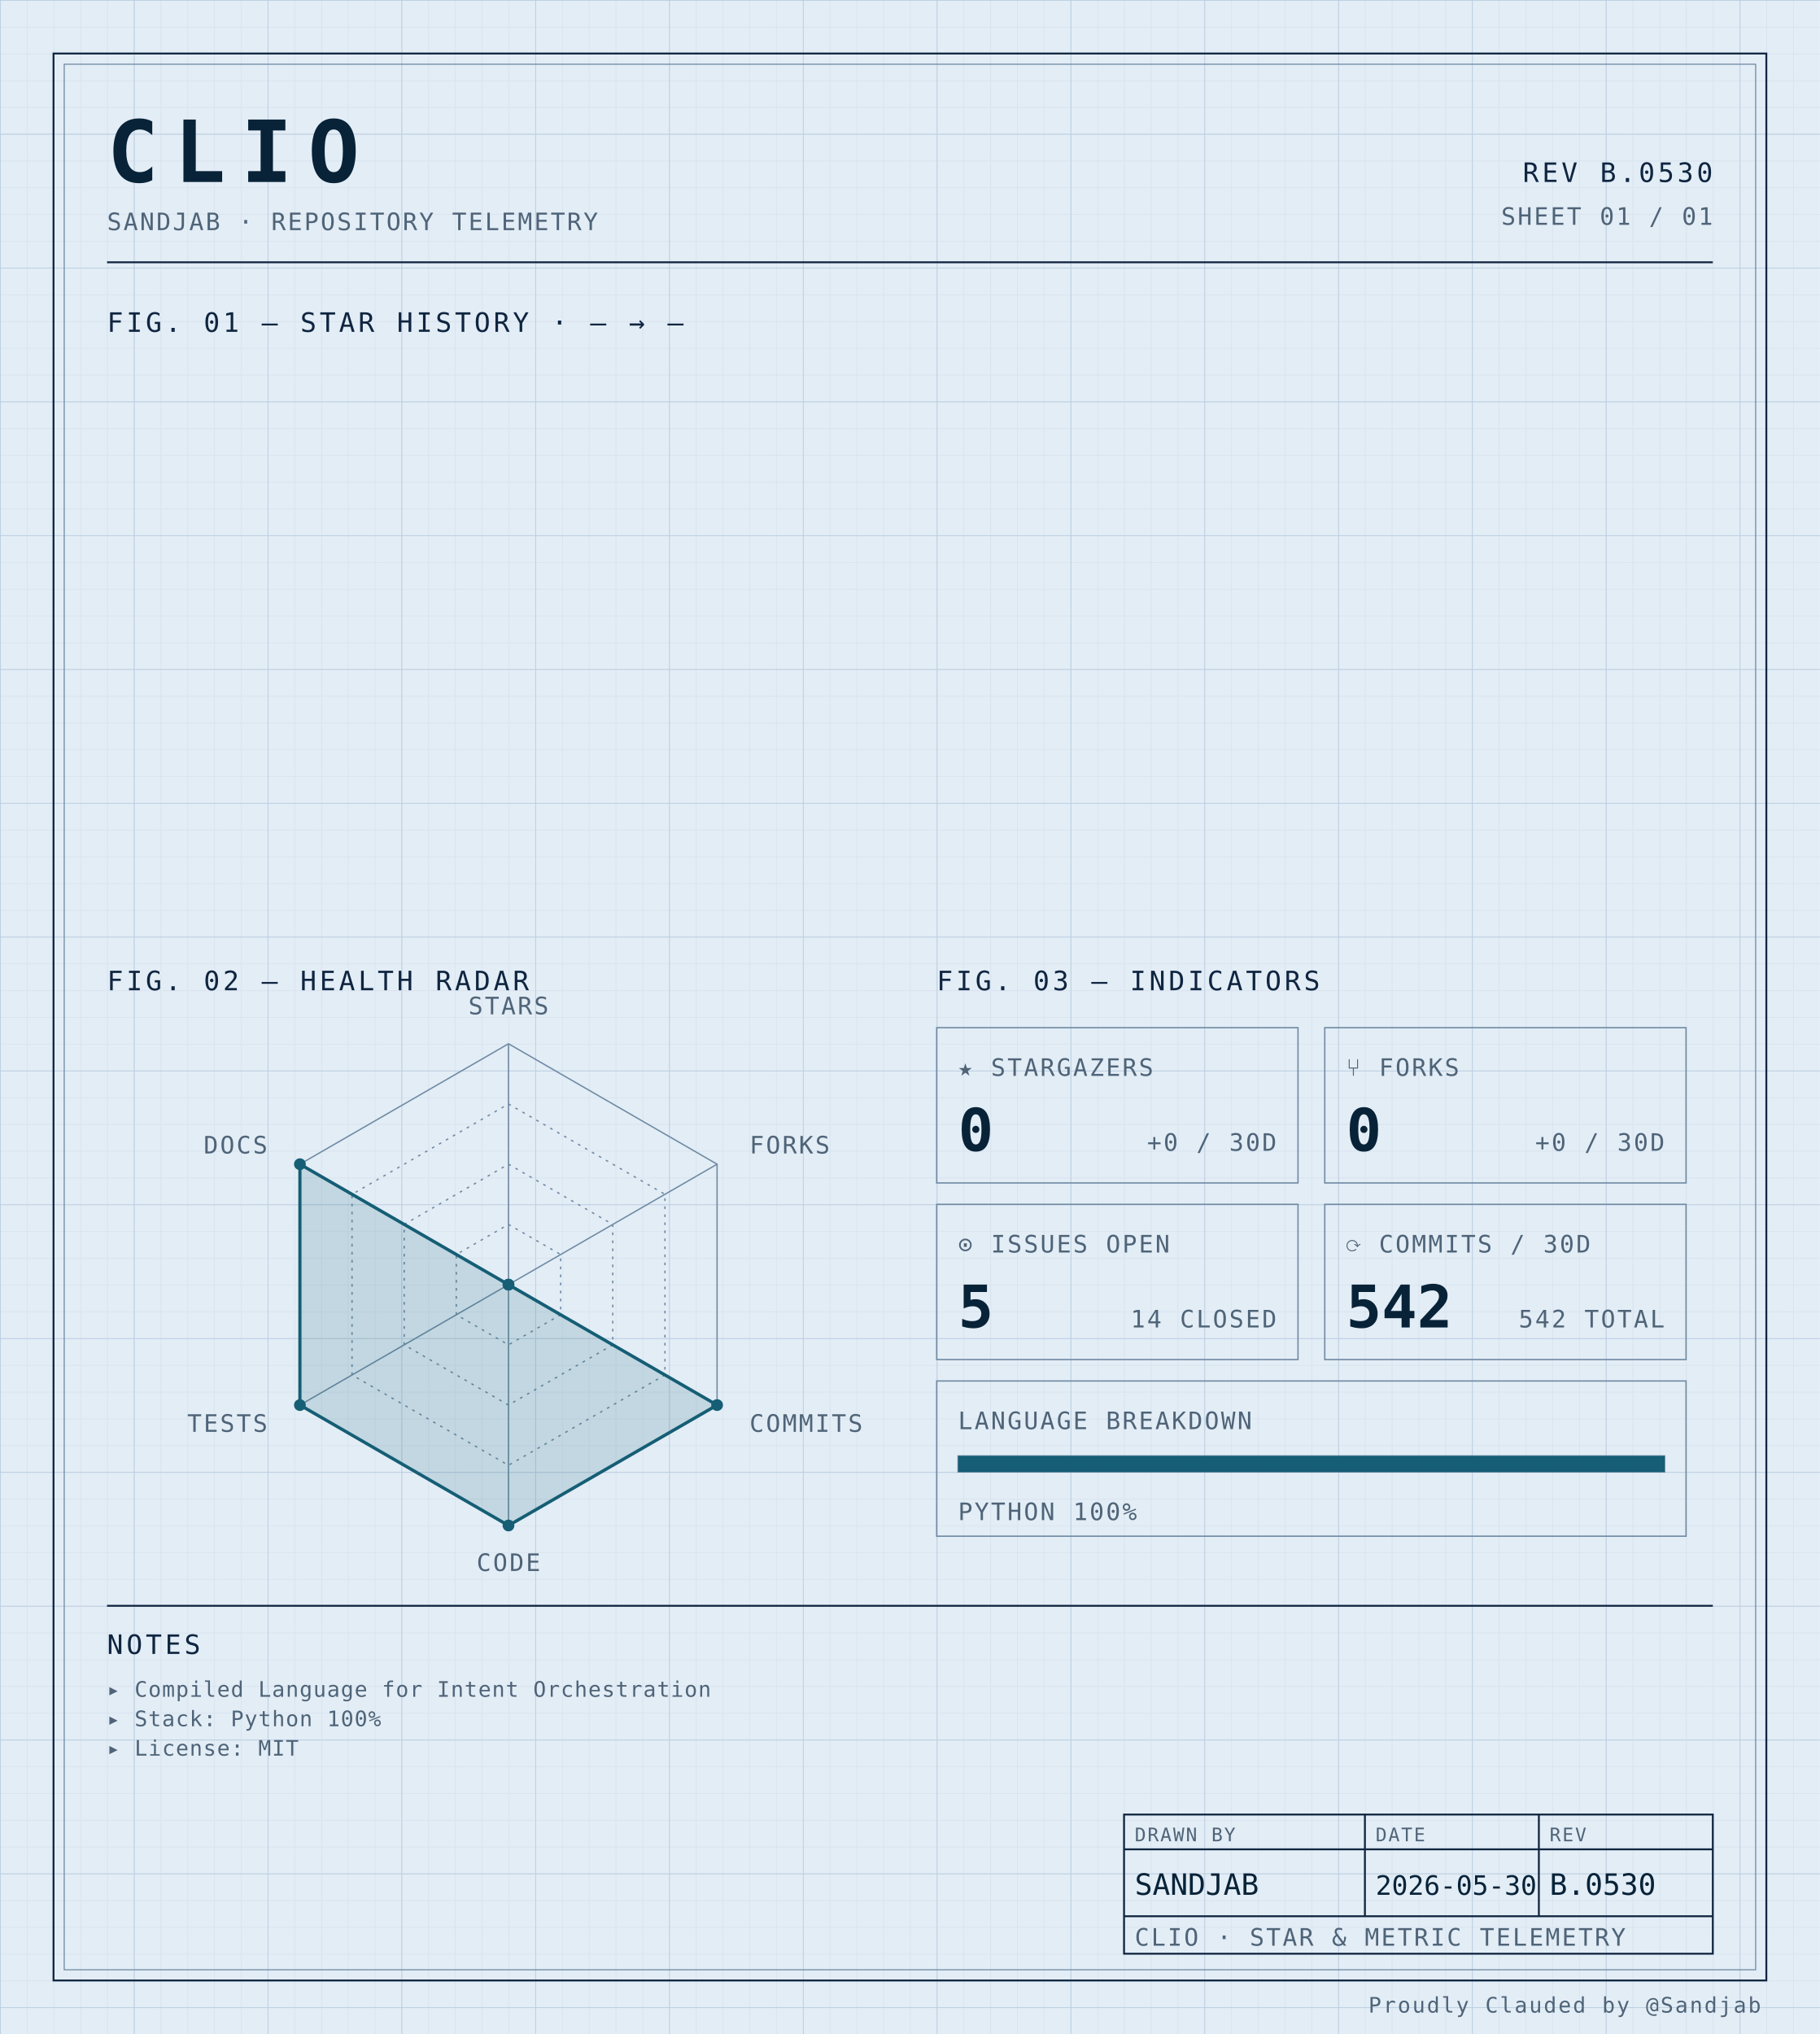
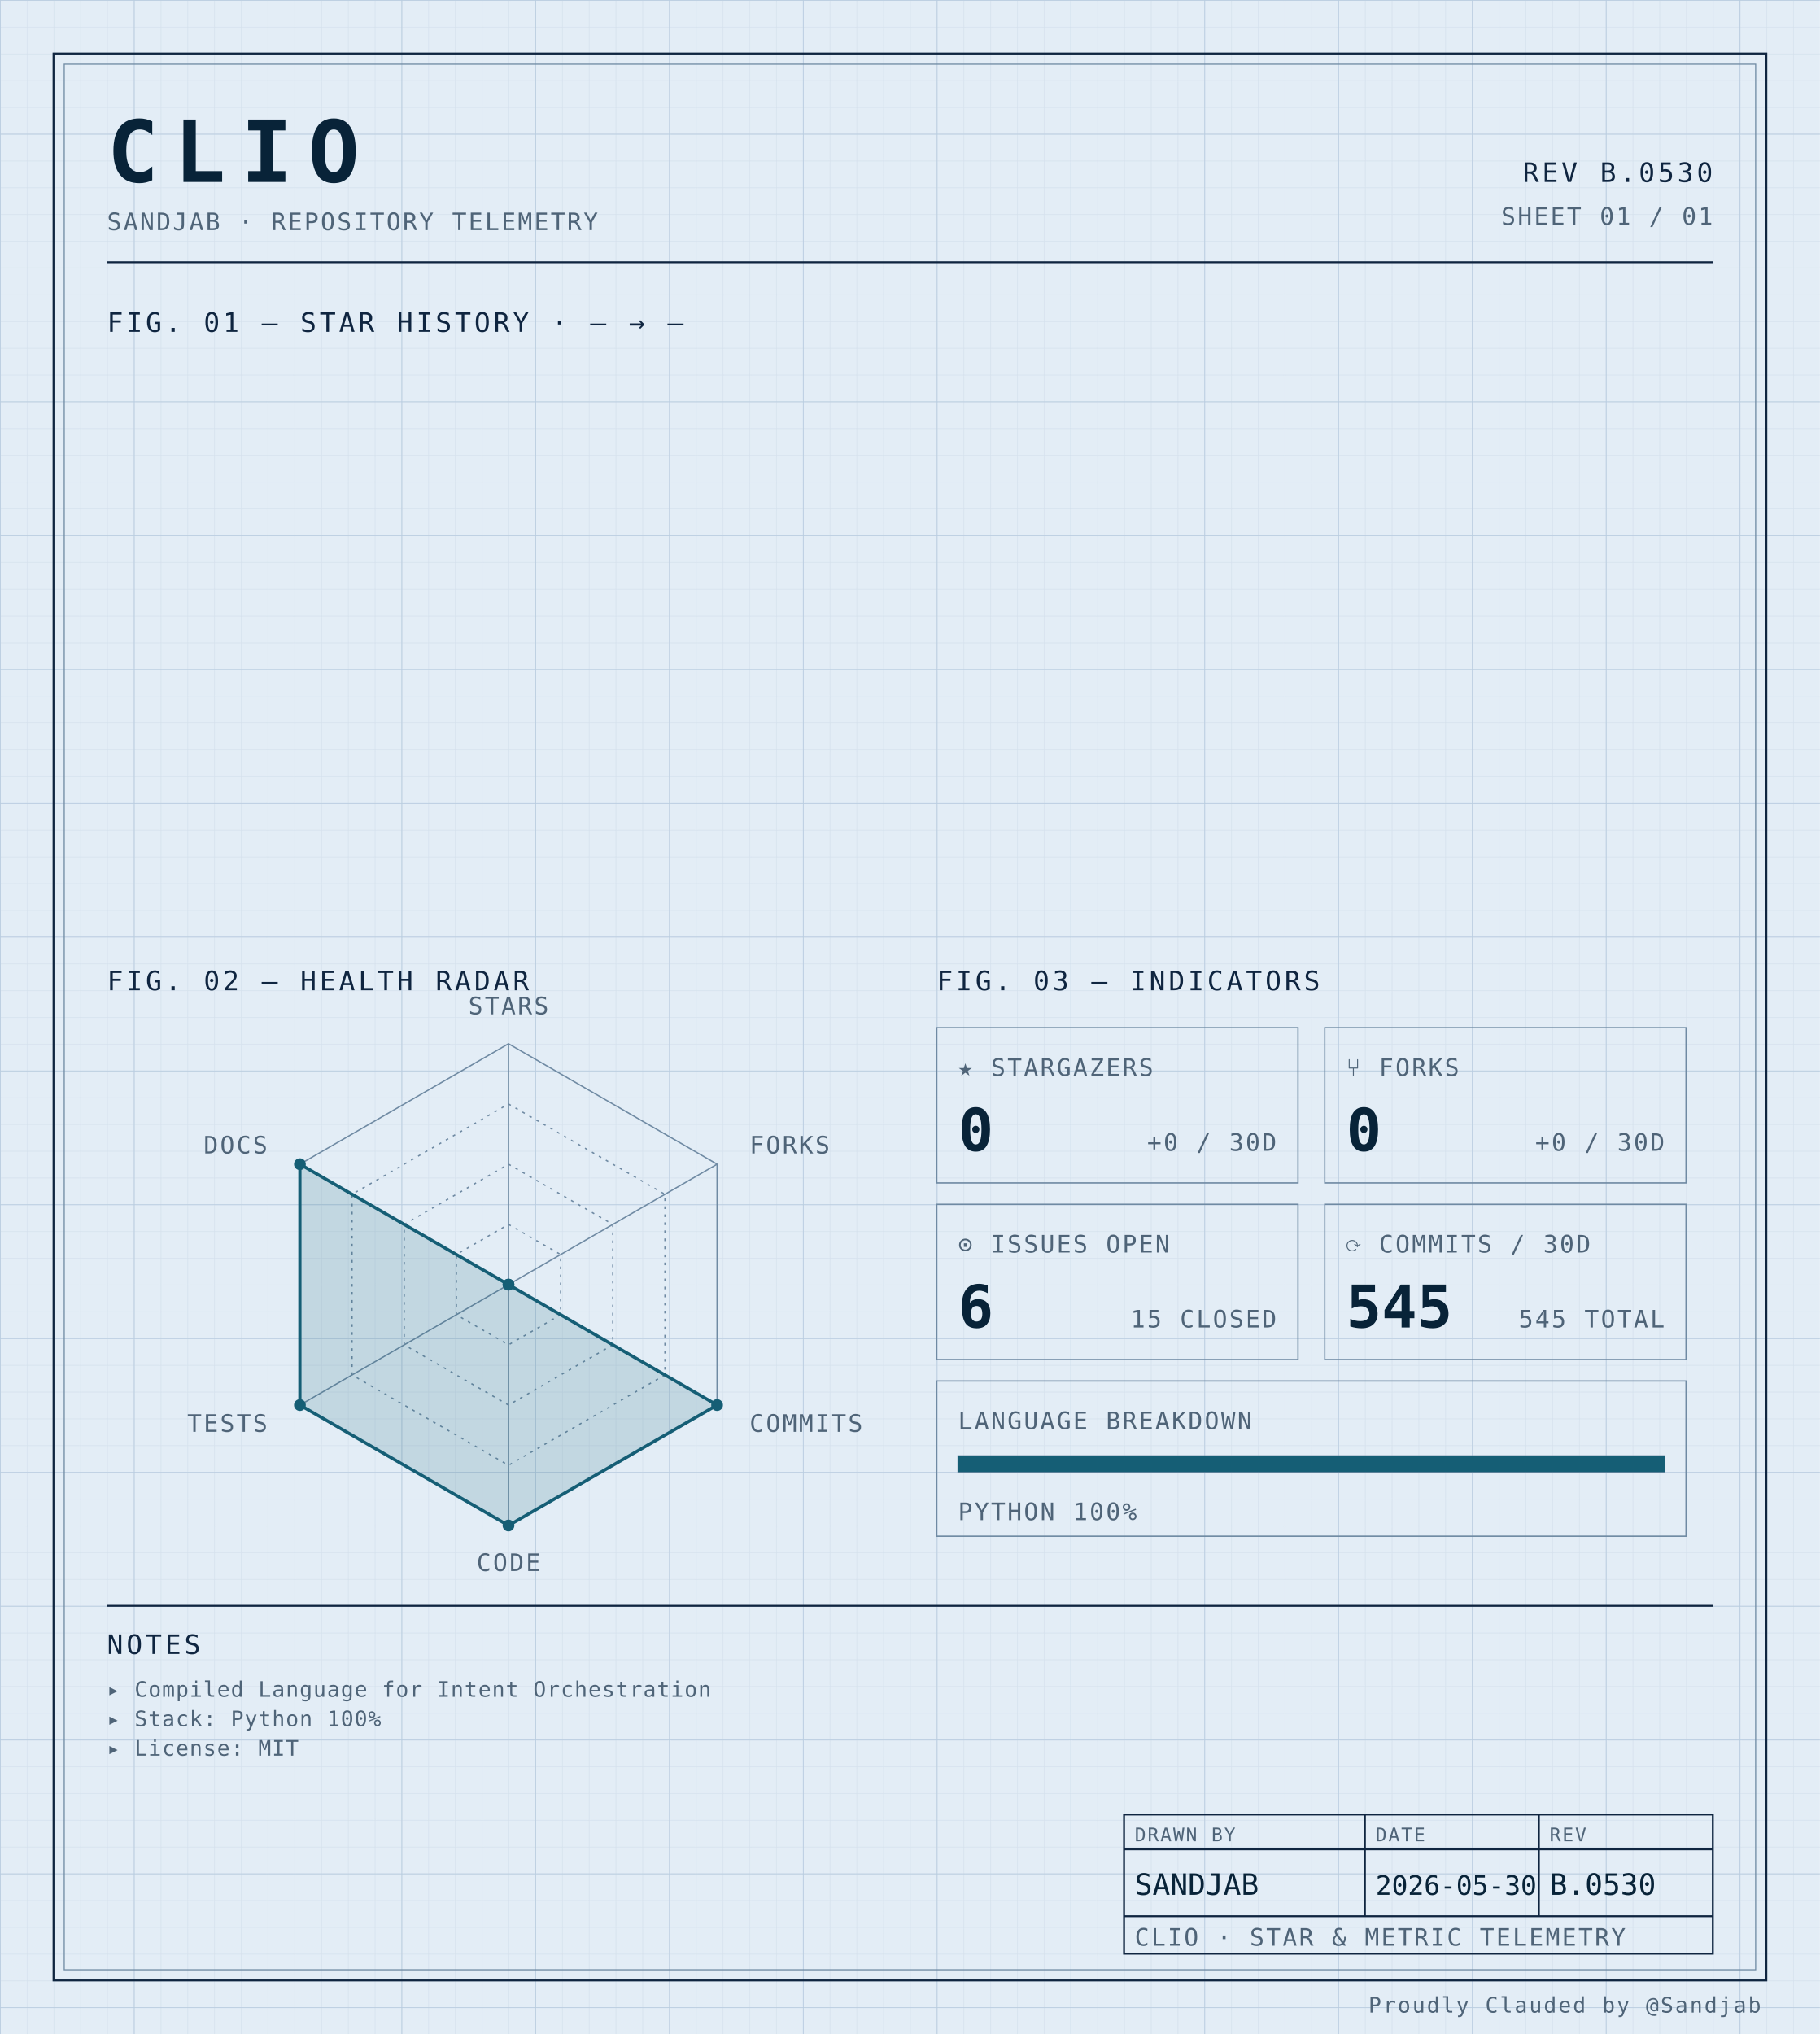
<svg xmlns="http://www.w3.org/2000/svg" width="100%" viewBox="0 0 680 760" role="img">
  <defs>
    <pattern id="grid-fine" width="10" height="10" patternUnits="userSpaceOnUse">
      <path d="M10 0H0V10" fill="none" stroke="#d4e0ec" stroke-width="0.4" />
    </pattern>
    <pattern id="grid-major" width="50" height="50" patternUnits="userSpaceOnUse">
      <path d="M50 0H0V50" fill="none" stroke="#b8cce0" stroke-width="0.5" />
    </pattern>
  </defs>
  <rect x="0" y="0" width="680" height="760" fill="#e3edf6" />
  <rect x="0" y="0" width="680" height="760" fill="url(#grid-fine)" />
  <rect x="0" y="0" width="680" height="760" fill="url(#grid-major)" />
  <rect x="20" y="20" width="640" height="720" fill="none" stroke="#0f2540" stroke-width="0.7" />
  <rect x="24" y="24" width="632" height="712" fill="none" stroke="#6f8aa3" stroke-width="0.4" />
  <text x="40" y="68" font-family="ui-monospace, 'SF Mono', 'JetBrains Mono', 'Cascadia Code', Consolas, monospace" font-size="32" font-weight="700" fill="#082338" text-anchor="start" letter-spacing="0.18em">CLIO</text>
  <text x="40" y="86" font-family="ui-monospace, 'SF Mono', 'JetBrains Mono', 'Cascadia Code', Consolas, monospace" font-size="9" font-weight="400" fill="#4f6478" text-anchor="start" letter-spacing="0.08em">SANDJAB · REPOSITORY TELEMETRY</text>
  <text x="640" y="68" font-family="ui-monospace, 'SF Mono', 'JetBrains Mono', 'Cascadia Code', Consolas, monospace" font-size="10" font-weight="400" fill="#0f2540" text-anchor="end" letter-spacing="0.12em">REV B.0530</text>
  <text x="640" y="84" font-family="ui-monospace, 'SF Mono', 'JetBrains Mono', 'Cascadia Code', Consolas, monospace" font-size="9" font-weight="400" fill="#4f6478" text-anchor="end" letter-spacing="0.08em">SHEET 01 / 01</text>
  <line x1="40" y1="98" x2="640" y2="98" stroke="#0f2540" stroke-width="0.7" />
  <text x="40" y="124" font-family="ui-monospace, 'SF Mono', 'JetBrains Mono', 'Cascadia Code', Consolas, monospace" font-size="10" font-weight="400" fill="#0f2540" text-anchor="start" letter-spacing="0.12em">FIG. 01 — STAR HISTORY · — → —</text>
  <text x="40" y="370" font-family="ui-monospace, 'SF Mono', 'JetBrains Mono', 'Cascadia Code', Consolas, monospace" font-size="10" font-weight="400" fill="#0f2540" text-anchor="start" letter-spacing="0.12em">FIG. 02 — HEALTH RADAR</text>
  <g transform="translate(190 480)">
    <polygon points="0.00,-90.00 77.94,-45.00 77.94,45.00 0.00,90.00 -77.94,45.00 -77.94,-45.00" fill="none" stroke="#6f8aa3" stroke-width="0.5" />
    <polygon points="0.00,-67.50 58.46,-33.75 58.46,33.75 0.00,67.50 -58.46,33.75 -58.46,-33.75" fill="none" stroke="#6f8aa3" stroke-width="0.5" stroke-dasharray="1,2" />
    <polygon points="0.00,-45.00 38.97,-22.50 38.97,22.50 0.00,45.00 -38.97,22.50 -38.97,-22.50" fill="none" stroke="#6f8aa3" stroke-width="0.5" stroke-dasharray="1,2" />
    <polygon points="0.00,-22.50 19.49,-11.25 19.49,11.25 0.00,22.50 -19.49,11.25 -19.49,-11.25" fill="none" stroke="#6f8aa3" stroke-width="0.5" stroke-dasharray="1,2" />
    <line x1="0" y1="0" x2="0.00" y2="-90.00" stroke="#6f8aa3" stroke-width="0.5" />
    <line x1="0" y1="0" x2="77.94" y2="-45.00" stroke="#6f8aa3" stroke-width="0.5" />
    <line x1="0" y1="0" x2="77.94" y2="45.00" stroke="#6f8aa3" stroke-width="0.5" />
    <line x1="0" y1="0" x2="0.00" y2="90.00" stroke="#6f8aa3" stroke-width="0.5" />
    <line x1="0" y1="0" x2="-77.94" y2="45.00" stroke="#6f8aa3" stroke-width="0.5" />
    <line x1="0" y1="0" x2="-77.94" y2="-45.00" stroke="#6f8aa3" stroke-width="0.5" />
    <polygon points="0.00,0.00 0.00,0.00 77.94,45.00 0.00,90.00 -77.94,45.00 -77.94,-45.00" fill="#155e75" fill-opacity="0.16" stroke="#155e75" stroke-width="1.2" />
    <circle cx="0.00" cy="0.00" r="2.2" fill="#155e75" />
    <circle cx="0.00" cy="0.00" r="2.2" fill="#155e75" />
    <circle cx="77.94" cy="45.00" r="2.2" fill="#155e75" />
    <circle cx="0.00" cy="90.00" r="2.2" fill="#155e75" />
    <circle cx="-77.94" cy="45.00" r="2.2" fill="#155e75" />
    <circle cx="-77.94" cy="-45.00" r="2.2" fill="#155e75" />
    <text x="6.3681633555662356e-15" y="-101" font-family="ui-monospace, 'SF Mono', 'JetBrains Mono', 'Cascadia Code', Consolas, monospace" font-size="9" font-weight="400" fill="#4f6478" text-anchor="middle" letter-spacing="0.08em">STARS</text>
    <text x="90.067" y="-49" font-family="ui-monospace, 'SF Mono', 'JetBrains Mono', 'Cascadia Code', Consolas, monospace" font-size="9" font-weight="400" fill="#4f6478" text-anchor="start" letter-spacing="0.08em">FORKS</text>
    <text x="90.067" y="55" font-family="ui-monospace, 'SF Mono', 'JetBrains Mono', 'Cascadia Code', Consolas, monospace" font-size="9" font-weight="400" fill="#4f6478" text-anchor="start" letter-spacing="0.08em">COMMITS</text>
    <text x="6.3681633555662356e-15" y="107" font-family="ui-monospace, 'SF Mono', 'JetBrains Mono', 'Cascadia Code', Consolas, monospace" font-size="9" font-weight="400" fill="#4f6478" text-anchor="middle" letter-spacing="0.08em">CODE</text>
    <text x="-90.067" y="55" font-family="ui-monospace, 'SF Mono', 'JetBrains Mono', 'Cascadia Code', Consolas, monospace" font-size="9" font-weight="400" fill="#4f6478" text-anchor="end" letter-spacing="0.08em">TESTS</text>
    <text x="-90.067" y="-49" font-family="ui-monospace, 'SF Mono', 'JetBrains Mono', 'Cascadia Code', Consolas, monospace" font-size="9" font-weight="400" fill="#4f6478" text-anchor="end" letter-spacing="0.08em">DOCS</text>
  </g>
  <text x="350" y="370" font-family="ui-monospace, 'SF Mono', 'JetBrains Mono', 'Cascadia Code', Consolas, monospace" font-size="10" font-weight="400" fill="#0f2540" text-anchor="start" letter-spacing="0.12em">FIG. 03 — INDICATORS</text>
  <rect x="350" y="384" width="135" height="58" fill="none" stroke="#6f8aa3" stroke-width="0.5" />
  <text x="358" y="402" font-family="ui-monospace, 'SF Mono', 'JetBrains Mono', 'Cascadia Code', Consolas, monospace" font-size="9" font-weight="400" fill="#4f6478" text-anchor="start" letter-spacing="0.08em">★ STARGAZERS</text>
  <text x="358" y="430" font-family="ui-monospace, 'SF Mono', 'JetBrains Mono', 'Cascadia Code', Consolas, monospace" font-size="22" font-weight="700" fill="#082338" text-anchor="start" letter-spacing="normal">0</text>
  <text x="477" y="430" font-family="ui-monospace, 'SF Mono', 'JetBrains Mono', 'Cascadia Code', Consolas, monospace" font-size="9" font-weight="400" fill="#4f6478" text-anchor="end" letter-spacing="0.08em">+0 / 30D</text>
  <rect x="495" y="384" width="135" height="58" fill="none" stroke="#6f8aa3" stroke-width="0.5" />
  <text x="503" y="402" font-family="ui-monospace, 'SF Mono', 'JetBrains Mono', 'Cascadia Code', Consolas, monospace" font-size="9" font-weight="400" fill="#4f6478" text-anchor="start" letter-spacing="0.08em">⑂ FORKS</text>
  <text x="503" y="430" font-family="ui-monospace, 'SF Mono', 'JetBrains Mono', 'Cascadia Code', Consolas, monospace" font-size="22" font-weight="700" fill="#082338" text-anchor="start" letter-spacing="normal">0</text>
  <text x="622" y="430" font-family="ui-monospace, 'SF Mono', 'JetBrains Mono', 'Cascadia Code', Consolas, monospace" font-size="9" font-weight="400" fill="#4f6478" text-anchor="end" letter-spacing="0.08em">+0 / 30D</text>
  <rect x="350" y="450" width="135" height="58" fill="none" stroke="#6f8aa3" stroke-width="0.5" />
  <text x="358" y="468" font-family="ui-monospace, 'SF Mono', 'JetBrains Mono', 'Cascadia Code', Consolas, monospace" font-size="9" font-weight="400" fill="#4f6478" text-anchor="start" letter-spacing="0.08em">⊙ ISSUES OPEN</text>
-   <text x="358" y="496" font-family="ui-monospace, 'SF Mono', 'JetBrains Mono', 'Cascadia Code', Consolas, monospace" font-size="22" font-weight="700" fill="#082338" text-anchor="start" letter-spacing="normal">5</text>
-   <text x="477" y="496" font-family="ui-monospace, 'SF Mono', 'JetBrains Mono', 'Cascadia Code', Consolas, monospace" font-size="9" font-weight="400" fill="#4f6478" text-anchor="end" letter-spacing="0.08em">14 CLOSED</text>
+   <text x="358" y="496" font-family="ui-monospace, 'SF Mono', 'JetBrains Mono', 'Cascadia Code', Consolas, monospace" font-size="22" font-weight="700" fill="#082338" text-anchor="start" letter-spacing="normal">6</text>
+   <text x="477" y="496" font-family="ui-monospace, 'SF Mono', 'JetBrains Mono', 'Cascadia Code', Consolas, monospace" font-size="9" font-weight="400" fill="#4f6478" text-anchor="end" letter-spacing="0.08em">15 CLOSED</text>
  <rect x="495" y="450" width="135" height="58" fill="none" stroke="#6f8aa3" stroke-width="0.5" />
  <text x="503" y="468" font-family="ui-monospace, 'SF Mono', 'JetBrains Mono', 'Cascadia Code', Consolas, monospace" font-size="9" font-weight="400" fill="#4f6478" text-anchor="start" letter-spacing="0.08em">⟳ COMMITS / 30D</text>
-   <text x="503" y="496" font-family="ui-monospace, 'SF Mono', 'JetBrains Mono', 'Cascadia Code', Consolas, monospace" font-size="22" font-weight="700" fill="#082338" text-anchor="start" letter-spacing="normal">542</text>
-   <text x="622" y="496" font-family="ui-monospace, 'SF Mono', 'JetBrains Mono', 'Cascadia Code', Consolas, monospace" font-size="9" font-weight="400" fill="#4f6478" text-anchor="end" letter-spacing="0.08em">542 TOTAL</text>
+   <text x="503" y="496" font-family="ui-monospace, 'SF Mono', 'JetBrains Mono', 'Cascadia Code', Consolas, monospace" font-size="22" font-weight="700" fill="#082338" text-anchor="start" letter-spacing="normal">545</text>
+   <text x="622" y="496" font-family="ui-monospace, 'SF Mono', 'JetBrains Mono', 'Cascadia Code', Consolas, monospace" font-size="9" font-weight="400" fill="#4f6478" text-anchor="end" letter-spacing="0.08em">545 TOTAL</text>
  <rect x="350" y="516" width="280" height="58" fill="none" stroke="#6f8aa3" stroke-width="0.5" />
  <text x="358" y="534" font-family="ui-monospace, 'SF Mono', 'JetBrains Mono', 'Cascadia Code', Consolas, monospace" font-size="9" font-weight="400" fill="#4f6478" text-anchor="start" letter-spacing="0.08em">LANGUAGE BREAKDOWN</text>
  <rect x="358" y="544" width="264" height="6" fill="none" stroke="#6f8aa3" stroke-width="0.5" />
  <rect x="358" y="544" width="264.00" height="6" fill="#155e75" />
  <text x="358" y="568" font-family="ui-monospace, 'SF Mono', 'JetBrains Mono', 'Cascadia Code', Consolas, monospace" font-size="9" font-weight="400" fill="#4f6478" text-anchor="start" letter-spacing="0.08em">PYTHON 100%</text>
  <line x1="40" y1="600" x2="640" y2="600" stroke="#0f2540" stroke-width="0.7" />
  <text x="40" y="618" font-family="ui-monospace, 'SF Mono', 'JetBrains Mono', 'Cascadia Code', Consolas, monospace" font-size="10" font-weight="400" fill="#0f2540" text-anchor="start" letter-spacing="0.12em">NOTES</text>
  <text x="40" y="634" font-family="ui-monospace, 'SF Mono', 'JetBrains Mono', 'Cascadia Code', Consolas, monospace" font-size="8" font-weight="400" fill="#4f6478" text-anchor="start" letter-spacing="0.04em">▸ Compiled Language for Intent Orchestration</text>
  <text x="40" y="645" font-family="ui-monospace, 'SF Mono', 'JetBrains Mono', 'Cascadia Code', Consolas, monospace" font-size="8" font-weight="400" fill="#4f6478" text-anchor="start" letter-spacing="0.04em">▸ Stack: Python 100%</text>
  <text x="40" y="656" font-family="ui-monospace, 'SF Mono', 'JetBrains Mono', 'Cascadia Code', Consolas, monospace" font-size="8" font-weight="400" fill="#4f6478" text-anchor="start" letter-spacing="0.04em">▸ License: MIT</text>
  <rect x="420" y="678" width="220" height="52" fill="none" stroke="#0f2540" stroke-width="0.7" />
  <line x1="420" y1="691" x2="640" y2="691" stroke="#0f2540" stroke-width="0.7" />
  <line x1="420" y1="716" x2="640" y2="716" stroke="#0f2540" stroke-width="0.7" />
  <line x1="510" y1="678" x2="510" y2="716" stroke="#0f2540" stroke-width="0.7" />
  <line x1="575" y1="678" x2="575" y2="716" stroke="#0f2540" stroke-width="0.7" />
  <text x="424" y="688" font-family="ui-monospace, 'SF Mono', 'JetBrains Mono', 'Cascadia Code', Consolas, monospace" font-size="7" font-weight="400" fill="#4f6478" text-anchor="start" letter-spacing="0.08em">DRAWN BY</text>
  <text x="514" y="688" font-family="ui-monospace, 'SF Mono', 'JetBrains Mono', 'Cascadia Code', Consolas, monospace" font-size="7" font-weight="400" fill="#4f6478" text-anchor="start" letter-spacing="0.08em">DATE</text>
  <text x="579" y="688" font-family="ui-monospace, 'SF Mono', 'JetBrains Mono', 'Cascadia Code', Consolas, monospace" font-size="7" font-weight="400" fill="#4f6478" text-anchor="start" letter-spacing="0.08em">REV</text>
  <text x="424" y="708" font-family="ui-monospace, 'SF Mono', 'JetBrains Mono', 'Cascadia Code', Consolas, monospace" font-size="11" font-weight="400" fill="#082338" text-anchor="start" letter-spacing="normal">SANDJAB</text>
  <text x="514" y="708" font-family="ui-monospace, 'SF Mono', 'JetBrains Mono', 'Cascadia Code', Consolas, monospace" font-size="10" font-weight="400" fill="#082338" text-anchor="start" letter-spacing="normal">2026-05-30</text>
  <text x="579" y="708" font-family="ui-monospace, 'SF Mono', 'JetBrains Mono', 'Cascadia Code', Consolas, monospace" font-size="11" font-weight="400" fill="#082338" text-anchor="start" letter-spacing="normal">B.0530</text>
  <text x="424" y="727" font-family="ui-monospace, 'SF Mono', 'JetBrains Mono', 'Cascadia Code', Consolas, monospace" font-size="9" font-weight="400" fill="#4f6478" text-anchor="start" letter-spacing="0.08em">CLIO · STAR &amp; METRIC TELEMETRY</text>
  <text x="658" y="752" font-family="ui-monospace, 'SF Mono', 'JetBrains Mono', 'Cascadia Code', Consolas, monospace" font-size="8" font-weight="400" fill="#4f6478" text-anchor="end" letter-spacing="0.08em">Proudly Clauded by @Sandjab</text>
</svg>
